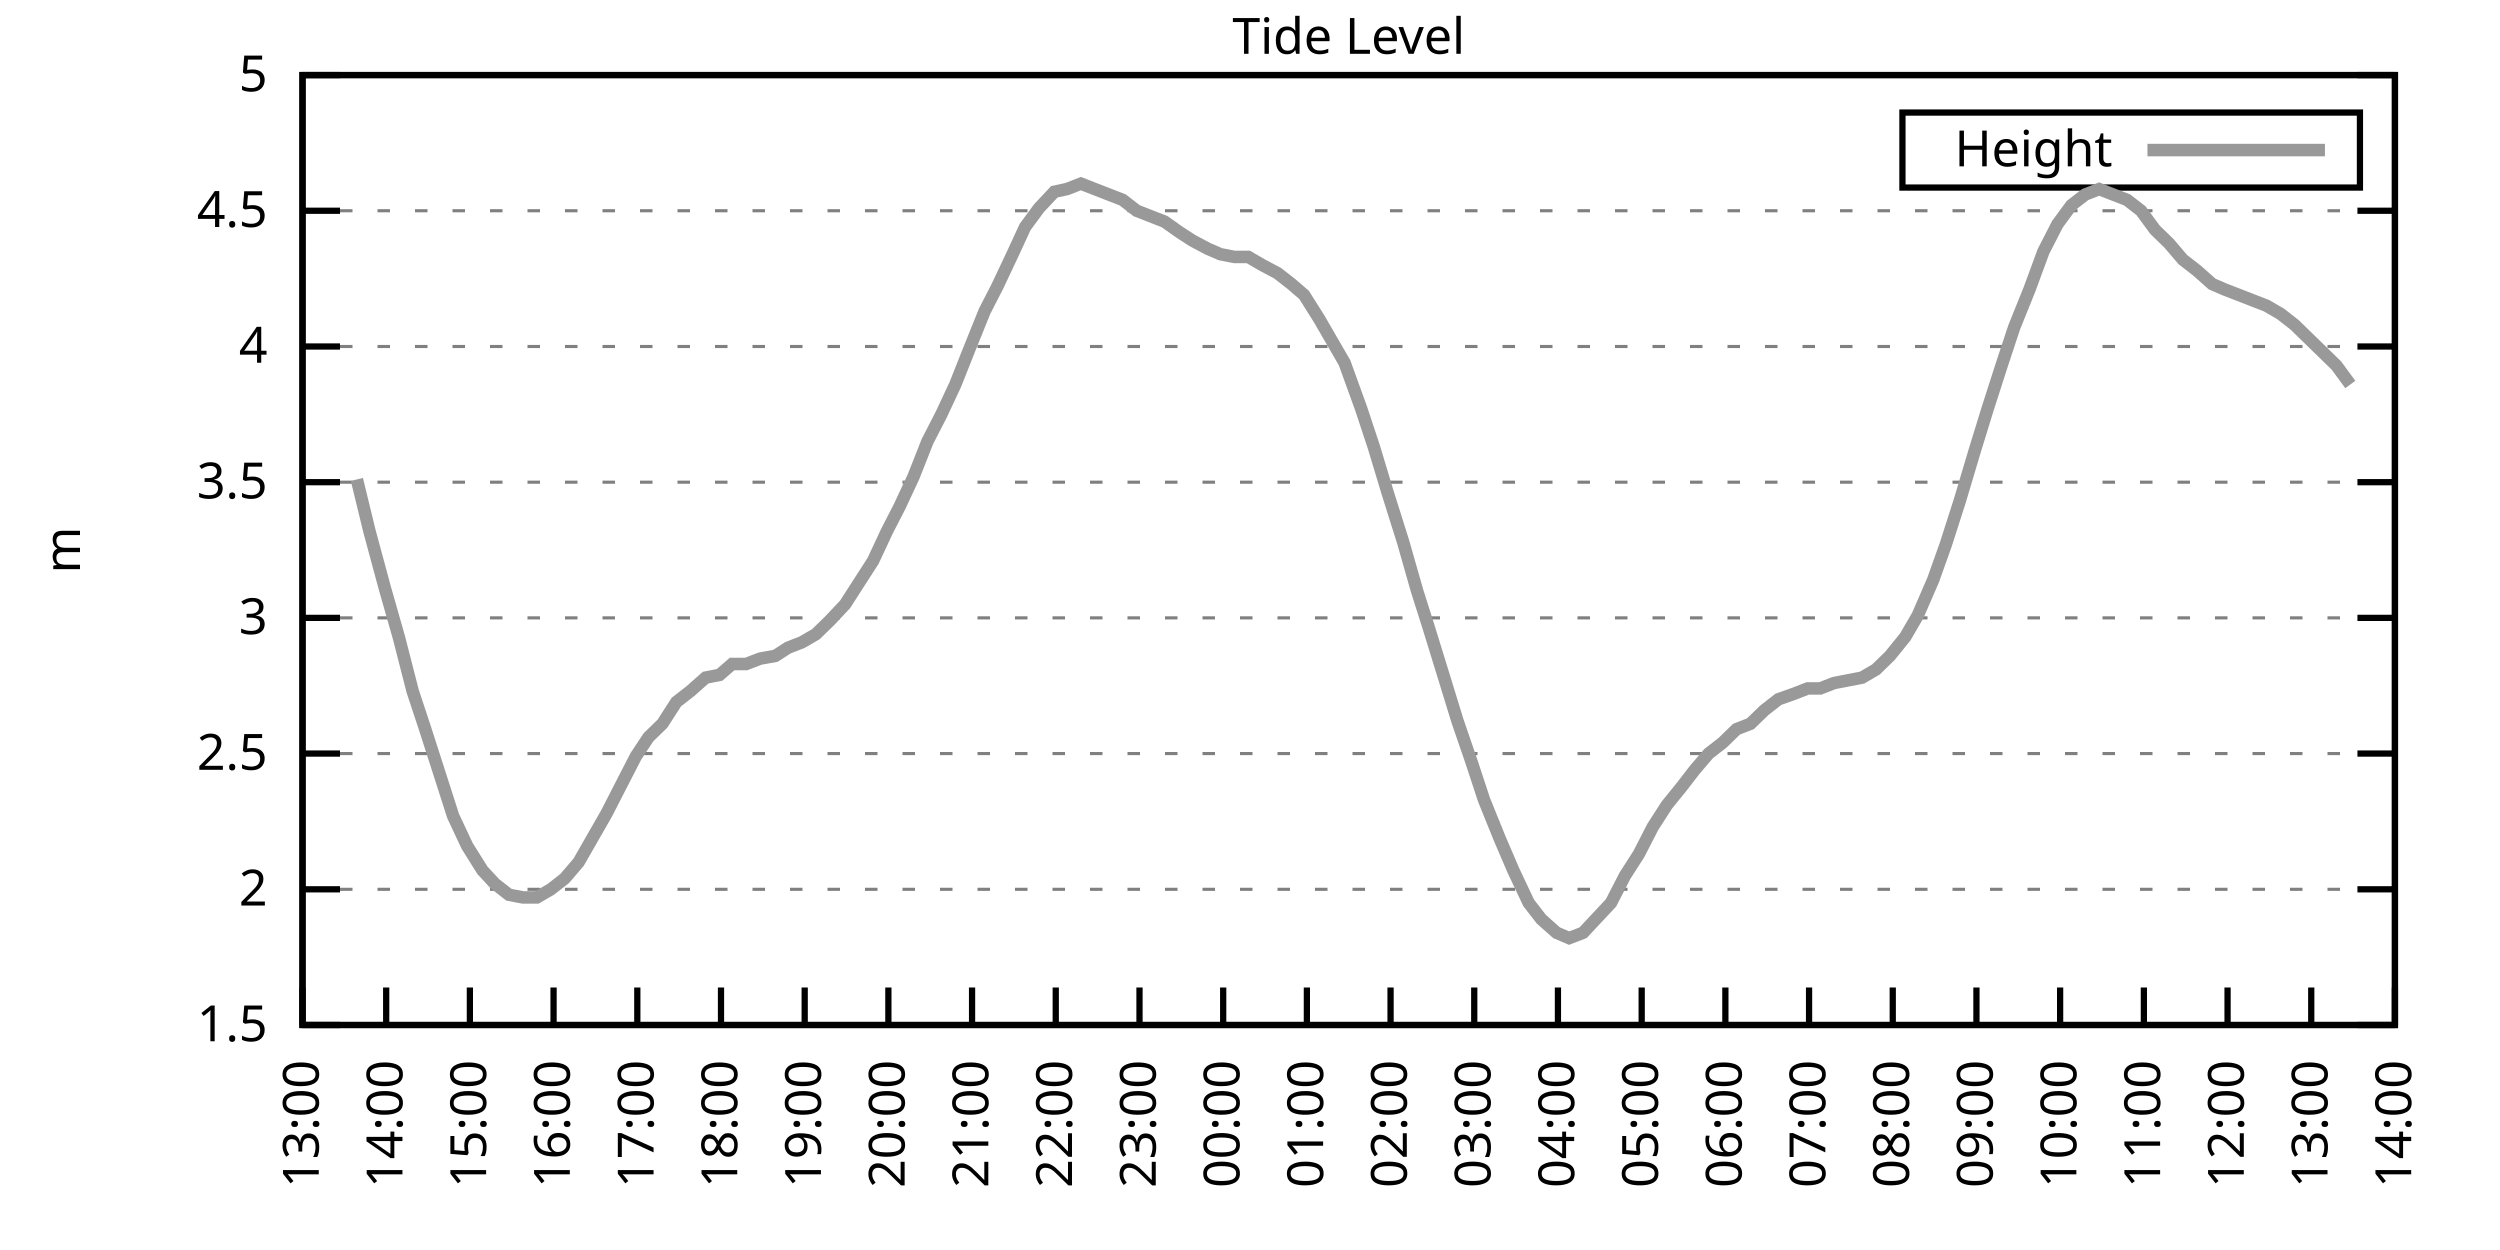
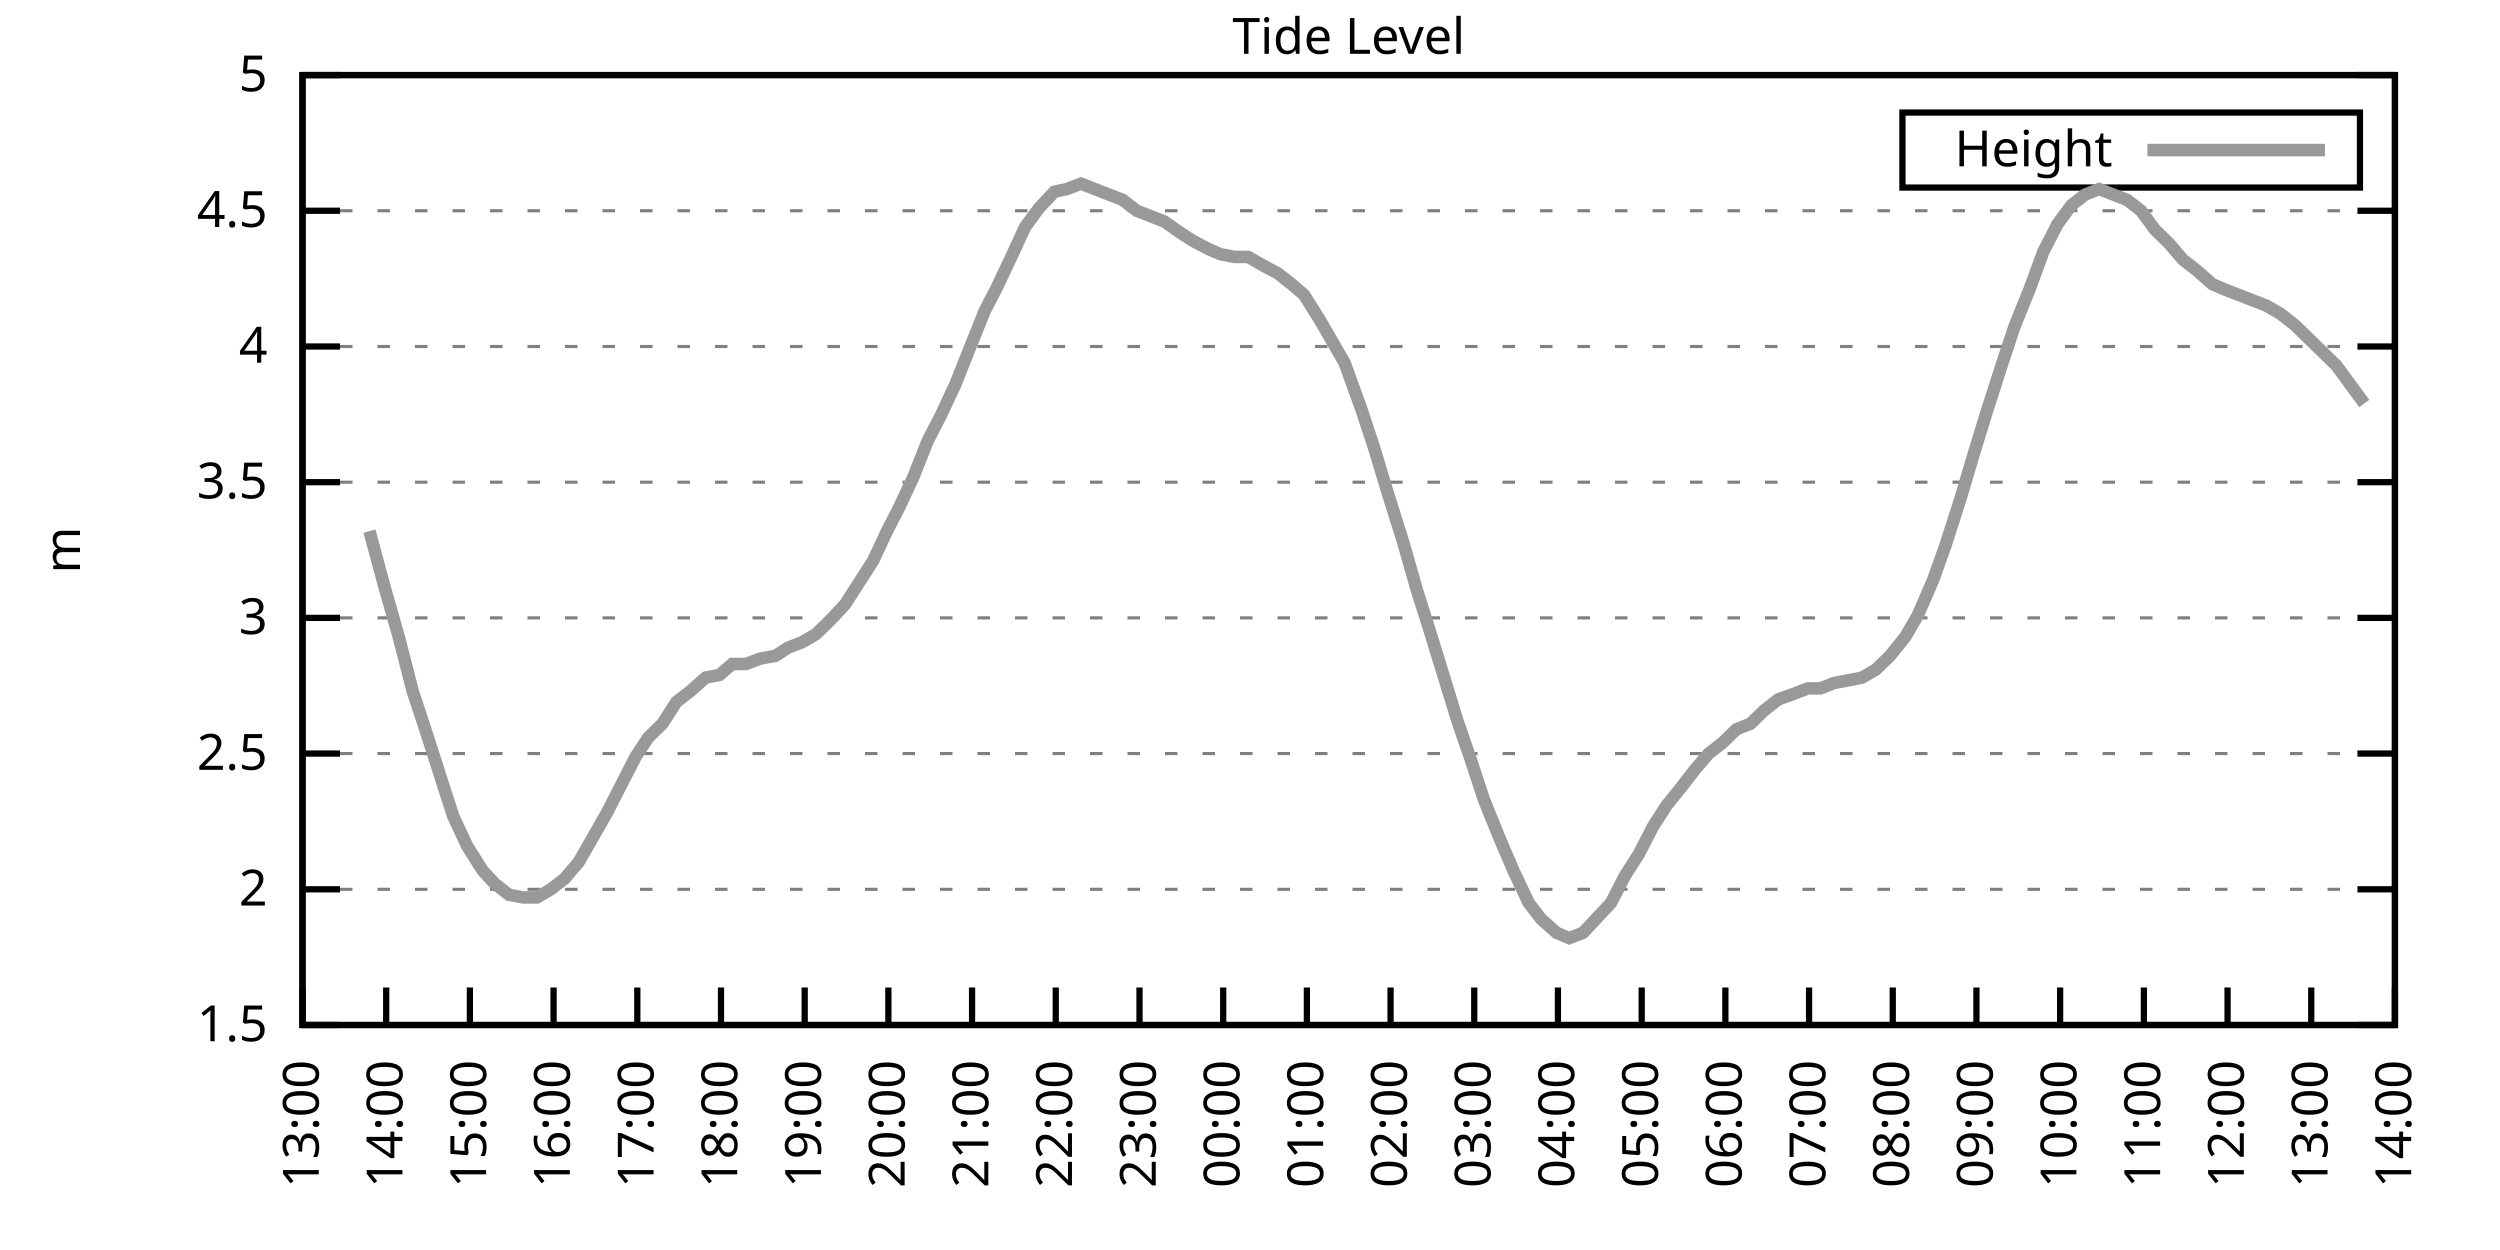
<svg xmlns="http://www.w3.org/2000/svg" xmlns:xlink="http://www.w3.org/1999/xlink" width="400" height="200" viewBox="0 0 400 200">
  <g id="gnuplot_canvas">
    <rect x="0" y="0" width="400" height="200" fill="none" />
    <defs>
      <circle id="gpDot" r="0.5" stroke-width="0.5" stroke="currentColor" />
      <path id="gpPt0" stroke-width="0.333" stroke="currentColor" d="M-1,0 h2 M0,-1 v2" />
      <path id="gpPt1" stroke-width="0.333" stroke="currentColor" d="M-1,-1 L1,1 M1,-1 L-1,1" />
      <path id="gpPt2" stroke-width="0.333" stroke="currentColor" d="M-1,0 L1,0 M0,-1 L0,1 M-1,-1 L1,1 M-1,1 L1,-1" />
      <rect id="gpPt3" stroke-width="0.333" stroke="currentColor" x="-1" y="-1" width="2" height="2" />
      <rect id="gpPt4" stroke-width="0.333" stroke="currentColor" fill="currentColor" x="-1" y="-1" width="2" height="2" />
      <circle id="gpPt5" stroke-width="0.333" stroke="currentColor" cx="0" cy="0" r="1" />
      <use xlink:href="#gpPt5" id="gpPt6" fill="currentColor" stroke="none" />
      <path id="gpPt7" stroke-width="0.333" stroke="currentColor" d="M0,-1.33 L-1.33,0.67 L1.33,0.67 z" />
      <use xlink:href="#gpPt7" id="gpPt8" fill="currentColor" stroke="none" />
      <use xlink:href="#gpPt7" id="gpPt9" stroke="currentColor" transform="rotate(180)" />
      <use xlink:href="#gpPt9" id="gpPt10" fill="currentColor" stroke="none" />
      <use xlink:href="#gpPt3" id="gpPt11" stroke="currentColor" transform="rotate(45)" />
      <use xlink:href="#gpPt11" id="gpPt12" fill="currentColor" stroke="none" />
      <path id="gpPt13" stroke-width="0.333" stroke="currentColor" d="M0,1.330 L1.265,0.411 L0.782,-1.067 L-0.782,-1.076 L-1.265,0.411 z" />
      <use xlink:href="#gpPt13" id="gpPt14" fill="currentColor" stroke="none" />
      <filter id="textbox" filterUnits="objectBoundingBox" x="0" y="0" height="1" width="1">
        <feFlood flood-color="white" flood-opacity="1" result="bgnd" />
        <feComposite in="SourceGraphic" in2="bgnd" operator="atop" />
      </filter>
      <filter id="greybox" filterUnits="objectBoundingBox" x="0" y="0" height="1" width="1">
        <feFlood flood-color="lightgrey" flood-opacity="1" result="grey" />
        <feComposite in="SourceGraphic" in2="grey" operator="atop" />
      </filter>
    </defs>
    <g fill="none" color="white" stroke="currentColor" stroke-width="1.00" stroke-linecap="butt" stroke-linejoin="miter">
</g>
    <g fill="none" color="black" stroke="currentColor" stroke-width="1.00" stroke-linecap="butt" stroke-linejoin="miter">
      <g stroke="none" shape-rendering="crispEdges">
        <polygon fill="rgb(255, 255, 255)" points="48.40,164.00 383.18,164.00 383.18,12.02 48.40,12.02 " />
      </g>
    </g>
    <g fill="none" color="black" stroke="currentColor" stroke-width="1.00" stroke-linecap="butt" stroke-linejoin="miter">
</g>
    <g fill="none" color="black" stroke="black" stroke-width="0.50" stroke-linecap="butt" stroke-linejoin="miter">
</g>
    <g fill="none" color="gray" stroke="currentColor" stroke-width="0.50" stroke-linecap="butt" stroke-linejoin="miter">
      <path stroke="gray" stroke-dasharray="2,4" class="gridline" d="M48.40,164.00 L383.19,164.00  " />
    </g>
    <g fill="none" color="gray" stroke="gray" stroke-width="1.00" stroke-linecap="butt" stroke-linejoin="miter">
</g>
    <g fill="none" color="black" stroke="currentColor" stroke-width="1.00" stroke-linecap="butt" stroke-linejoin="miter">
      <path stroke="black" d="M48.40,164.00 L54.40,164.00 M383.19,164.00 L377.19,164.00  " />
      <g transform="translate(42.80,166.60)" stroke="none" fill="black" font-family="Sans" font-size="8.00" text-anchor="end">
        <text>
          <tspan font-family="Sans"> 1.5</tspan>
        </text>
      </g>
    </g>
    <g fill="none" color="black" stroke="currentColor" stroke-width="1.00" stroke-linecap="butt" stroke-linejoin="miter">
</g>
    <g fill="none" color="black" stroke="black" stroke-width="0.50" stroke-linecap="butt" stroke-linejoin="miter">
</g>
    <g fill="none" color="gray" stroke="currentColor" stroke-width="0.50" stroke-linecap="butt" stroke-linejoin="miter">
      <path stroke="gray" stroke-dasharray="2,4" class="gridline" d="M48.40,142.29 L383.19,142.29  " />
    </g>
    <g fill="none" color="gray" stroke="gray" stroke-width="1.00" stroke-linecap="butt" stroke-linejoin="miter">
</g>
    <g fill="none" color="black" stroke="currentColor" stroke-width="1.00" stroke-linecap="butt" stroke-linejoin="miter">
      <path stroke="black" d="M48.40,142.29 L54.40,142.29 M383.19,142.29 L377.19,142.29  " />
      <g transform="translate(42.80,144.89)" stroke="none" fill="black" font-family="Sans" font-size="8.00" text-anchor="end">
        <text>
          <tspan font-family="Sans"> 2</tspan>
        </text>
      </g>
    </g>
    <g fill="none" color="black" stroke="currentColor" stroke-width="1.00" stroke-linecap="butt" stroke-linejoin="miter">
</g>
    <g fill="none" color="black" stroke="black" stroke-width="0.50" stroke-linecap="butt" stroke-linejoin="miter">
</g>
    <g fill="none" color="gray" stroke="currentColor" stroke-width="0.50" stroke-linecap="butt" stroke-linejoin="miter">
      <path stroke="gray" stroke-dasharray="2,4" class="gridline" d="M48.40,120.57 L383.19,120.57  " />
    </g>
    <g fill="none" color="gray" stroke="gray" stroke-width="1.00" stroke-linecap="butt" stroke-linejoin="miter">
</g>
    <g fill="none" color="black" stroke="currentColor" stroke-width="1.00" stroke-linecap="butt" stroke-linejoin="miter">
      <path stroke="black" d="M48.40,120.57 L54.40,120.57 M383.19,120.57 L377.19,120.57  " />
      <g transform="translate(42.80,123.17)" stroke="none" fill="black" font-family="Sans" font-size="8.00" text-anchor="end">
        <text>
          <tspan font-family="Sans"> 2.5</tspan>
        </text>
      </g>
    </g>
    <g fill="none" color="black" stroke="currentColor" stroke-width="1.00" stroke-linecap="butt" stroke-linejoin="miter">
</g>
    <g fill="none" color="black" stroke="black" stroke-width="0.50" stroke-linecap="butt" stroke-linejoin="miter">
</g>
    <g fill="none" color="gray" stroke="currentColor" stroke-width="0.50" stroke-linecap="butt" stroke-linejoin="miter">
      <path stroke="gray" stroke-dasharray="2,4" class="gridline" d="M48.40,98.86 L383.19,98.86  " />
    </g>
    <g fill="none" color="gray" stroke="gray" stroke-width="1.00" stroke-linecap="butt" stroke-linejoin="miter">
</g>
    <g fill="none" color="black" stroke="currentColor" stroke-width="1.00" stroke-linecap="butt" stroke-linejoin="miter">
      <path stroke="black" d="M48.40,98.86 L54.40,98.86 M383.19,98.86 L377.19,98.86  " />
      <g transform="translate(42.80,101.46)" stroke="none" fill="black" font-family="Sans" font-size="8.00" text-anchor="end">
        <text>
          <tspan font-family="Sans"> 3</tspan>
        </text>
      </g>
    </g>
    <g fill="none" color="black" stroke="currentColor" stroke-width="1.00" stroke-linecap="butt" stroke-linejoin="miter">
</g>
    <g fill="none" color="black" stroke="black" stroke-width="0.50" stroke-linecap="butt" stroke-linejoin="miter">
</g>
    <g fill="none" color="gray" stroke="currentColor" stroke-width="0.50" stroke-linecap="butt" stroke-linejoin="miter">
      <path stroke="gray" stroke-dasharray="2,4" class="gridline" d="M48.40,77.15 L383.19,77.15  " />
    </g>
    <g fill="none" color="gray" stroke="gray" stroke-width="1.00" stroke-linecap="butt" stroke-linejoin="miter">
</g>
    <g fill="none" color="black" stroke="currentColor" stroke-width="1.00" stroke-linecap="butt" stroke-linejoin="miter">
      <path stroke="black" d="M48.40,77.15 L54.40,77.15 M383.19,77.15 L377.19,77.15  " />
      <g transform="translate(42.80,79.75)" stroke="none" fill="black" font-family="Sans" font-size="8.00" text-anchor="end">
        <text>
          <tspan font-family="Sans"> 3.5</tspan>
        </text>
      </g>
    </g>
    <g fill="none" color="black" stroke="currentColor" stroke-width="1.00" stroke-linecap="butt" stroke-linejoin="miter">
</g>
    <g fill="none" color="black" stroke="black" stroke-width="0.50" stroke-linecap="butt" stroke-linejoin="miter">
</g>
    <g fill="none" color="gray" stroke="currentColor" stroke-width="0.50" stroke-linecap="butt" stroke-linejoin="miter">
      <path stroke="gray" stroke-dasharray="2,4" class="gridline" d="M48.40,55.44 L383.19,55.44  " />
    </g>
    <g fill="none" color="gray" stroke="gray" stroke-width="1.00" stroke-linecap="butt" stroke-linejoin="miter">
</g>
    <g fill="none" color="black" stroke="currentColor" stroke-width="1.00" stroke-linecap="butt" stroke-linejoin="miter">
      <path stroke="black" d="M48.40,55.44 L54.40,55.44 M383.19,55.44 L377.19,55.44  " />
      <g transform="translate(42.80,58.04)" stroke="none" fill="black" font-family="Sans" font-size="8.00" text-anchor="end">
        <text>
          <tspan font-family="Sans"> 4</tspan>
        </text>
      </g>
    </g>
    <g fill="none" color="black" stroke="currentColor" stroke-width="1.00" stroke-linecap="butt" stroke-linejoin="miter">
</g>
    <g fill="none" color="black" stroke="black" stroke-width="0.50" stroke-linecap="butt" stroke-linejoin="miter">
</g>
    <g fill="none" color="gray" stroke="currentColor" stroke-width="0.50" stroke-linecap="butt" stroke-linejoin="miter">
      <path stroke="gray" stroke-dasharray="2,4" class="gridline" d="M48.40,33.72 L383.19,33.72  " />
    </g>
    <g fill="none" color="gray" stroke="gray" stroke-width="1.00" stroke-linecap="butt" stroke-linejoin="miter">
</g>
    <g fill="none" color="black" stroke="currentColor" stroke-width="1.00" stroke-linecap="butt" stroke-linejoin="miter">
      <path stroke="black" d="M48.40,33.72 L54.40,33.72 M383.19,33.72 L377.19,33.72  " />
      <g transform="translate(42.80,36.32)" stroke="none" fill="black" font-family="Sans" font-size="8.00" text-anchor="end">
        <text>
          <tspan font-family="Sans"> 4.5</tspan>
        </text>
      </g>
    </g>
    <g fill="none" color="black" stroke="currentColor" stroke-width="1.00" stroke-linecap="butt" stroke-linejoin="miter">
</g>
    <g fill="none" color="black" stroke="black" stroke-width="0.50" stroke-linecap="butt" stroke-linejoin="miter">
</g>
    <g fill="none" color="gray" stroke="currentColor" stroke-width="0.50" stroke-linecap="butt" stroke-linejoin="miter">
      <path stroke="gray" stroke-dasharray="2,4" class="gridline" d="M48.40,12.01 L383.19,12.01  " />
    </g>
    <g fill="none" color="gray" stroke="gray" stroke-width="1.00" stroke-linecap="butt" stroke-linejoin="miter">
</g>
    <g fill="none" color="black" stroke="currentColor" stroke-width="1.00" stroke-linecap="butt" stroke-linejoin="miter">
      <path stroke="black" d="M48.40,12.01 L54.40,12.01 M383.19,12.01 L377.19,12.01  " />
      <g transform="translate(42.80,14.61)" stroke="none" fill="black" font-family="Sans" font-size="8.00" text-anchor="end">
        <text>
          <tspan font-family="Sans"> 5</tspan>
        </text>
      </g>
    </g>
    <g fill="none" color="black" stroke="currentColor" stroke-width="1.00" stroke-linecap="butt" stroke-linejoin="miter">
      <path stroke="black" d="M48.40,164.00 L48.40,158.00  " />
      <g transform="translate(51.00,169.60) rotate(270.00)" stroke="none" fill="black" font-family="Sans" font-size="8.00" text-anchor="end">
        <text>
          <tspan font-family="Sans">13:00</tspan>
        </text>
      </g>
    </g>
    <g fill="none" color="black" stroke="currentColor" stroke-width="1.00" stroke-linecap="butt" stroke-linejoin="miter">
      <path stroke="black" d="M61.79,164.00 L61.79,158.00  " />
      <g transform="translate(64.39,169.60) rotate(270.00)" stroke="none" fill="black" font-family="Sans" font-size="8.00" text-anchor="end">
        <text>
          <tspan font-family="Sans">14:00</tspan>
        </text>
      </g>
    </g>
    <g fill="none" color="black" stroke="currentColor" stroke-width="1.00" stroke-linecap="butt" stroke-linejoin="miter">
      <path stroke="black" d="M75.18,164.00 L75.18,158.00  " />
      <g transform="translate(77.78,169.60) rotate(270.00)" stroke="none" fill="black" font-family="Sans" font-size="8.00" text-anchor="end">
        <text>
          <tspan font-family="Sans">15:00</tspan>
        </text>
      </g>
    </g>
    <g fill="none" color="black" stroke="currentColor" stroke-width="1.00" stroke-linecap="butt" stroke-linejoin="miter">
      <path stroke="black" d="M88.57,164.00 L88.57,158.00  " />
      <g transform="translate(91.17,169.60) rotate(270.00)" stroke="none" fill="black" font-family="Sans" font-size="8.00" text-anchor="end">
        <text>
          <tspan font-family="Sans">16:00</tspan>
        </text>
      </g>
    </g>
    <g fill="none" color="black" stroke="currentColor" stroke-width="1.00" stroke-linecap="butt" stroke-linejoin="miter">
      <path stroke="black" d="M101.97,164.00 L101.97,158.00  " />
      <g transform="translate(104.57,169.60) rotate(270.00)" stroke="none" fill="black" font-family="Sans" font-size="8.00" text-anchor="end">
        <text>
          <tspan font-family="Sans">17:00</tspan>
        </text>
      </g>
    </g>
    <g fill="none" color="black" stroke="currentColor" stroke-width="1.00" stroke-linecap="butt" stroke-linejoin="miter">
      <path stroke="black" d="M115.36,164.00 L115.36,158.00  " />
      <g transform="translate(117.96,169.60) rotate(270.00)" stroke="none" fill="black" font-family="Sans" font-size="8.00" text-anchor="end">
        <text>
          <tspan font-family="Sans">18:00</tspan>
        </text>
      </g>
    </g>
    <g fill="none" color="black" stroke="currentColor" stroke-width="1.00" stroke-linecap="butt" stroke-linejoin="miter">
      <path stroke="black" d="M128.75,164.00 L128.75,158.00  " />
      <g transform="translate(131.35,169.60) rotate(270.00)" stroke="none" fill="black" font-family="Sans" font-size="8.00" text-anchor="end">
        <text>
          <tspan font-family="Sans">19:00</tspan>
        </text>
      </g>
    </g>
    <g fill="none" color="black" stroke="currentColor" stroke-width="1.00" stroke-linecap="butt" stroke-linejoin="miter">
      <path stroke="black" d="M142.14,164.00 L142.14,158.00  " />
      <g transform="translate(144.74,169.60) rotate(270.00)" stroke="none" fill="black" font-family="Sans" font-size="8.00" text-anchor="end">
        <text>
          <tspan font-family="Sans">20:00</tspan>
        </text>
      </g>
    </g>
    <g fill="none" color="black" stroke="currentColor" stroke-width="1.00" stroke-linecap="butt" stroke-linejoin="miter">
      <path stroke="black" d="M155.53,164.00 L155.53,158.00  " />
      <g transform="translate(158.13,169.60) rotate(270.00)" stroke="none" fill="black" font-family="Sans" font-size="8.00" text-anchor="end">
        <text>
          <tspan font-family="Sans">21:00</tspan>
        </text>
      </g>
    </g>
    <g fill="none" color="black" stroke="currentColor" stroke-width="1.00" stroke-linecap="butt" stroke-linejoin="miter">
      <path stroke="black" d="M168.92,164.00 L168.92,158.00  " />
      <g transform="translate(171.52,169.60) rotate(270.00)" stroke="none" fill="black" font-family="Sans" font-size="8.00" text-anchor="end">
        <text>
          <tspan font-family="Sans">22:00</tspan>
        </text>
      </g>
    </g>
    <g fill="none" color="black" stroke="currentColor" stroke-width="1.00" stroke-linecap="butt" stroke-linejoin="miter">
      <path stroke="black" d="M182.32,164.00 L182.32,158.00  " />
      <g transform="translate(184.92,169.60) rotate(270.00)" stroke="none" fill="black" font-family="Sans" font-size="8.00" text-anchor="end">
        <text>
          <tspan font-family="Sans">23:00</tspan>
        </text>
      </g>
    </g>
    <g fill="none" color="black" stroke="currentColor" stroke-width="1.00" stroke-linecap="butt" stroke-linejoin="miter">
      <path stroke="black" d="M195.71,164.00 L195.71,158.00  " />
      <g transform="translate(198.31,169.60) rotate(270.00)" stroke="none" fill="black" font-family="Sans" font-size="8.00" text-anchor="end">
        <text>
          <tspan font-family="Sans">00:00</tspan>
        </text>
      </g>
    </g>
    <g fill="none" color="black" stroke="currentColor" stroke-width="1.00" stroke-linecap="butt" stroke-linejoin="miter">
      <path stroke="black" d="M209.10,164.00 L209.10,158.00  " />
      <g transform="translate(211.70,169.60) rotate(270.00)" stroke="none" fill="black" font-family="Sans" font-size="8.00" text-anchor="end">
        <text>
          <tspan font-family="Sans">01:00</tspan>
        </text>
      </g>
    </g>
    <g fill="none" color="black" stroke="currentColor" stroke-width="1.00" stroke-linecap="butt" stroke-linejoin="miter">
      <path stroke="black" d="M222.49,164.00 L222.49,158.00  " />
      <g transform="translate(225.09,169.60) rotate(270.00)" stroke="none" fill="black" font-family="Sans" font-size="8.00" text-anchor="end">
        <text>
          <tspan font-family="Sans">02:00</tspan>
        </text>
      </g>
    </g>
    <g fill="none" color="black" stroke="currentColor" stroke-width="1.00" stroke-linecap="butt" stroke-linejoin="miter">
      <path stroke="black" d="M235.88,164.00 L235.88,158.00  " />
      <g transform="translate(238.48,169.60) rotate(270.00)" stroke="none" fill="black" font-family="Sans" font-size="8.00" text-anchor="end">
        <text>
          <tspan font-family="Sans">03:00</tspan>
        </text>
      </g>
    </g>
    <g fill="none" color="black" stroke="currentColor" stroke-width="1.00" stroke-linecap="butt" stroke-linejoin="miter">
      <path stroke="black" d="M249.27,164.00 L249.27,158.00  " />
      <g transform="translate(251.87,169.60) rotate(270.00)" stroke="none" fill="black" font-family="Sans" font-size="8.00" text-anchor="end">
        <text>
          <tspan font-family="Sans">04:00</tspan>
        </text>
      </g>
    </g>
    <g fill="none" color="black" stroke="currentColor" stroke-width="1.00" stroke-linecap="butt" stroke-linejoin="miter">
      <path stroke="black" d="M262.67,164.00 L262.67,158.00  " />
      <g transform="translate(265.27,169.60) rotate(270.00)" stroke="none" fill="black" font-family="Sans" font-size="8.00" text-anchor="end">
        <text>
          <tspan font-family="Sans">05:00</tspan>
        </text>
      </g>
    </g>
    <g fill="none" color="black" stroke="currentColor" stroke-width="1.00" stroke-linecap="butt" stroke-linejoin="miter">
      <path stroke="black" d="M276.06,164.00 L276.06,158.00  " />
      <g transform="translate(278.66,169.60) rotate(270.00)" stroke="none" fill="black" font-family="Sans" font-size="8.00" text-anchor="end">
        <text>
          <tspan font-family="Sans">06:00</tspan>
        </text>
      </g>
    </g>
    <g fill="none" color="black" stroke="currentColor" stroke-width="1.00" stroke-linecap="butt" stroke-linejoin="miter">
      <path stroke="black" d="M289.45,164.00 L289.45,158.00  " />
      <g transform="translate(292.05,169.60) rotate(270.00)" stroke="none" fill="black" font-family="Sans" font-size="8.00" text-anchor="end">
        <text>
          <tspan font-family="Sans">07:00</tspan>
        </text>
      </g>
    </g>
    <g fill="none" color="black" stroke="currentColor" stroke-width="1.00" stroke-linecap="butt" stroke-linejoin="miter">
      <path stroke="black" d="M302.84,164.00 L302.84,158.00  " />
      <g transform="translate(305.44,169.60) rotate(270.00)" stroke="none" fill="black" font-family="Sans" font-size="8.00" text-anchor="end">
        <text>
          <tspan font-family="Sans">08:00</tspan>
        </text>
      </g>
    </g>
    <g fill="none" color="black" stroke="currentColor" stroke-width="1.00" stroke-linecap="butt" stroke-linejoin="miter">
      <path stroke="black" d="M316.23,164.00 L316.23,158.00  " />
      <g transform="translate(318.83,169.60) rotate(270.00)" stroke="none" fill="black" font-family="Sans" font-size="8.00" text-anchor="end">
        <text>
          <tspan font-family="Sans">09:00</tspan>
        </text>
      </g>
    </g>
    <g fill="none" color="black" stroke="currentColor" stroke-width="1.00" stroke-linecap="butt" stroke-linejoin="miter">
      <path stroke="black" d="M329.62,164.00 L329.62,158.00  " />
      <g transform="translate(332.22,169.60) rotate(270.00)" stroke="none" fill="black" font-family="Sans" font-size="8.00" text-anchor="end">
        <text>
          <tspan font-family="Sans">10:00</tspan>
        </text>
      </g>
    </g>
    <g fill="none" color="black" stroke="currentColor" stroke-width="1.00" stroke-linecap="butt" stroke-linejoin="miter">
      <path stroke="black" d="M343.02,164.00 L343.02,158.00  " />
      <g transform="translate(345.62,169.60) rotate(270.00)" stroke="none" fill="black" font-family="Sans" font-size="8.00" text-anchor="end">
        <text>
          <tspan font-family="Sans">11:00</tspan>
        </text>
      </g>
    </g>
    <g fill="none" color="black" stroke="currentColor" stroke-width="1.00" stroke-linecap="butt" stroke-linejoin="miter">
      <path stroke="black" d="M356.41,164.00 L356.41,158.00  " />
      <g transform="translate(359.01,169.60) rotate(270.00)" stroke="none" fill="black" font-family="Sans" font-size="8.00" text-anchor="end">
        <text>
          <tspan font-family="Sans">12:00</tspan>
        </text>
      </g>
    </g>
    <g fill="none" color="black" stroke="currentColor" stroke-width="1.00" stroke-linecap="butt" stroke-linejoin="miter">
      <path stroke="black" d="M369.80,164.00 L369.80,158.00  " />
      <g transform="translate(372.40,169.60) rotate(270.00)" stroke="none" fill="black" font-family="Sans" font-size="8.00" text-anchor="end">
        <text>
          <tspan font-family="Sans">13:00</tspan>
        </text>
      </g>
    </g>
    <g fill="none" color="black" stroke="currentColor" stroke-width="1.00" stroke-linecap="butt" stroke-linejoin="miter">
      <path stroke="black" d="M383.19,164.00 L383.19,158.00  " />
      <g transform="translate(385.79,169.60) rotate(270.00)" stroke="none" fill="black" font-family="Sans" font-size="8.00" text-anchor="end">
        <text>
          <tspan font-family="Sans">14:00</tspan>
        </text>
      </g>
    </g>
    <g fill="none" color="black" stroke="currentColor" stroke-width="1.00" stroke-linecap="butt" stroke-linejoin="miter">
</g>
    <g fill="none" color="black" stroke="currentColor" stroke-width="1.00" stroke-linecap="butt" stroke-linejoin="miter">
      <path stroke="black" d="M48.40,12.01 L48.40,164.00 L383.19,164.00 L383.19,12.01 L48.40,12.01 Z  " />
    </g>
    <g fill="none" color="black" stroke="currentColor" stroke-width="1.00" stroke-linecap="butt" stroke-linejoin="miter">
</g>
    <g fill="none" color="black" stroke="currentColor" stroke-width="1.00" stroke-linecap="butt" stroke-linejoin="miter">
      <path stroke="black" d="M304.39,30.01 L304.39,18.01 L377.59,18.01 L377.59,30.01 L304.39,30.01 Z  " />
    </g>
    <g id="Tide_level_plot_1">
      <g fill="none" color="white" stroke="black" stroke-width="2.00" stroke-linecap="butt" stroke-linejoin="miter">
</g>
      <g fill="none" color="black" stroke="currentColor" stroke-width="2.00" stroke-linecap="butt" stroke-linejoin="miter">
        <g transform="translate(337.99,26.61)" stroke="none" fill="black" font-family="Sans" font-size="8.00" text-anchor="end">
          <text>
            <tspan font-family="Sans">Height</tspan>
          </text>
        </g>
      </g>
      <g fill="none" color="black" stroke="currentColor" stroke-width="2.00" stroke-linecap="butt" stroke-linejoin="miter">
-         <path stroke="rgb(153, 153, 153)" d="M343.59,24.01 L371.99,24.01 M57.10,76.71 L59.11,84.97 L61.57,94.08 L63.80,101.90 L66.03,110.59 L68.04,116.67   L70.27,123.61 L72.50,130.56 L74.74,135.34 L77.19,139.25 L79.20,141.42 L81.43,143.16 L83.66,143.59 L85.90,143.59   L88.13,142.29 L90.36,140.55 L92.59,137.94 L94.82,134.04 L97.06,130.13 L99.51,125.35 L101.74,121.01 L103.75,117.97   L105.98,115.80 L108.22,112.32 L110.45,110.59 L112.90,108.42 L115.13,107.98 L117.14,106.24 L119.38,106.24 L121.61,105.38   L124.06,104.94 L126.07,103.64 L128.30,102.77 L130.54,101.47 L132.77,99.30 L135.22,96.69 L137.45,93.22 L139.69,89.74   L141.92,84.97 L143.93,81.06 L146.16,76.28 L148.39,70.63 L150.62,66.29 L152.85,61.52 L155.09,55.87 L157.54,49.79   L159.55,45.88 L162.01,40.67 L164.01,36.33 L166.25,33.29 L168.70,30.68 L170.71,30.25 L172.94,29.38 L175.17,30.25   L177.41,31.12 L179.64,31.99 L181.87,33.72 L184.10,34.59 L186.33,35.46 L188.79,37.20 L190.80,38.50 L193.25,39.80   L195.26,40.67 L197.49,41.11 L199.73,41.11 L201.96,42.41 L204.41,43.71 L206.64,45.45 L208.65,47.18 L211.11,51.09   L213.12,54.57 L215.13,58.04 L217.80,65.42 L219.81,71.50 L222.04,78.89 L224.50,86.70 L226.73,94.52 L228.52,100.16   L231.20,108.85 L233.20,115.36 L235.44,121.88 L237.44,127.96 L239.90,134.04 L242.13,139.25 L244.59,144.46 L246.60,147.06   L249.05,149.24 L251.06,150.10 L253.29,149.24 L257.76,144.46 L259.99,140.12 L262.22,136.64 L264.45,132.30 L266.68,128.83   L269.14,125.79 L271.15,123.18 L273.38,120.57 L275.61,118.84 L277.84,116.67 L280.07,115.80 L282.31,113.63 L284.54,111.89   L286.99,111.02 L289.23,110.15 L291.23,110.15 L293.47,109.28 L295.70,108.85 L297.93,108.42 L300.16,107.11 L302.39,104.94   L304.85,101.90 L306.86,98.43 L309.31,92.78 L311.32,87.14 L313.55,80.19 L316.01,71.94 L318.02,65.42 L320.25,58.48   L322.26,52.40 L324.71,46.32 L326.95,40.24 L329.18,35.89 L331.41,32.85 L333.64,31.12 L335.87,30.25 L338.10,31.12   L340.34,31.99 L342.57,33.72 L344.80,36.76 L347.03,38.93 L349.26,41.54 L351.50,43.28 L353.95,45.45 L355.96,46.32   L358.19,47.18 L360.42,48.05 L362.66,48.92 L364.89,50.22 L367.12,51.96 L369.35,54.13 L371.58,56.30 L373.82,58.48   L376.05,61.52  " />
+         <path stroke="rgb(153, 153, 153)" d="M343.59,24.01 L371.99,24.01 M59.11,84.97 L61.57,94.08 L63.80,101.90 L66.03,110.59 L68.04,116.67 L70.27,123.61   L72.50,130.56 L74.74,135.34 L77.19,139.25 L79.20,141.42 L81.43,143.16 L83.66,143.59 L85.90,143.59 L88.13,142.29   L90.36,140.55 L92.59,137.94 L94.82,134.04 L97.06,130.13 L99.51,125.35 L101.74,121.01 L103.75,117.97 L105.98,115.80   L108.22,112.32 L110.45,110.59 L112.90,108.42 L115.13,107.98 L117.14,106.24 L119.38,106.24 L121.61,105.38 L124.06,104.94   L126.07,103.64 L128.30,102.77 L130.54,101.47 L132.77,99.30 L135.22,96.69 L137.45,93.22 L139.69,89.74 L141.92,84.97   L143.93,81.06 L146.16,76.28 L148.39,70.63 L150.62,66.29 L152.85,61.52 L155.09,55.87 L157.54,49.79 L159.55,45.88   L162.01,40.67 L164.01,36.33 L166.25,33.29 L168.70,30.68 L170.71,30.25 L172.94,29.38 L175.17,30.25 L177.41,31.12   L179.64,31.99 L181.87,33.72 L184.10,34.59 L186.33,35.46 L188.79,37.20 L190.80,38.50 L193.25,39.80 L195.26,40.67   L197.49,41.11 L199.73,41.11 L201.96,42.41 L204.41,43.71 L206.64,45.45 L208.65,47.18 L211.11,51.09 L213.12,54.57   L215.13,58.04 L217.80,65.42 L219.81,71.50 L222.04,78.89 L224.50,86.70 L226.73,94.52 L228.52,100.16 L231.20,108.85   L233.20,115.36 L235.44,121.88 L237.44,127.96 L239.90,134.04 L242.13,139.25 L244.59,144.46 L246.60,147.06 L249.05,149.24   L251.06,150.10 L253.29,149.24 L257.76,144.46 L259.99,140.12 L262.22,136.64 L264.45,132.30 L266.68,128.83 L269.14,125.79   L271.15,123.18 L273.38,120.57 L275.61,118.84 L277.84,116.67 L280.07,115.80 L282.31,113.63 L284.54,111.89 L286.99,111.02   L289.23,110.15 L291.23,110.15 L293.47,109.28 L295.70,108.85 L297.93,108.42 L300.16,107.11 L302.39,104.94 L304.85,101.90   L306.86,98.43 L309.31,92.78 L311.32,87.14 L313.55,80.19 L316.01,71.94 L318.02,65.42 L320.25,58.48 L322.26,52.40   L324.71,46.32 L326.95,40.24 L329.18,35.89 L331.41,32.85 L333.64,31.12 L335.87,30.25 L338.10,31.12 L340.34,31.99   L342.57,33.72 L344.80,36.76 L347.03,38.93 L349.26,41.54 L351.50,43.28 L353.95,45.45 L355.96,46.32 L358.19,47.18   L360.42,48.05 L362.66,48.92 L364.89,50.22 L367.12,51.96 L369.35,54.13 L371.58,56.30 L373.82,58.48 L376.05,61.52   L378.28,64.56  " />
      </g>
    </g>
    <g fill="none" color="black" stroke="currentColor" stroke-width="2.00" stroke-linecap="butt" stroke-linejoin="miter">
</g>
    <g fill="none" color="black" stroke="black" stroke-width="1.00" stroke-linecap="butt" stroke-linejoin="miter">
</g>
    <g fill="none" color="black" stroke="currentColor" stroke-width="1.00" stroke-linecap="butt" stroke-linejoin="miter">
      <path stroke="black" d="M48.40,12.01 L48.40,164.00 L383.19,164.00 L383.19,12.01 L48.40,12.01 Z  " />
      <g transform="translate(12.80,88.01) rotate(270.00)" stroke="none" fill="black" font-family="Sans" font-size="8.00" text-anchor="middle">
        <text>
          <tspan font-family="Sans">m</tspan>
        </text>
      </g>
    </g>
    <g fill="none" color="black" stroke="currentColor" stroke-width="1.00" stroke-linecap="butt" stroke-linejoin="miter">
</g>
    <g fill="none" color="black" stroke="currentColor" stroke-width="1.00" stroke-linecap="butt" stroke-linejoin="miter">
      <g transform="translate(215.79,8.61)" stroke="none" fill="black" font-family="Sans" font-size="8.00" text-anchor="middle">
        <text>
          <tspan font-family="Sans">Tide Level</tspan>
        </text>
      </g>
    </g>
    <g fill="none" color="black" stroke="currentColor" stroke-width="1.00" stroke-linecap="butt" stroke-linejoin="miter">
</g>
  </g>
</svg>
